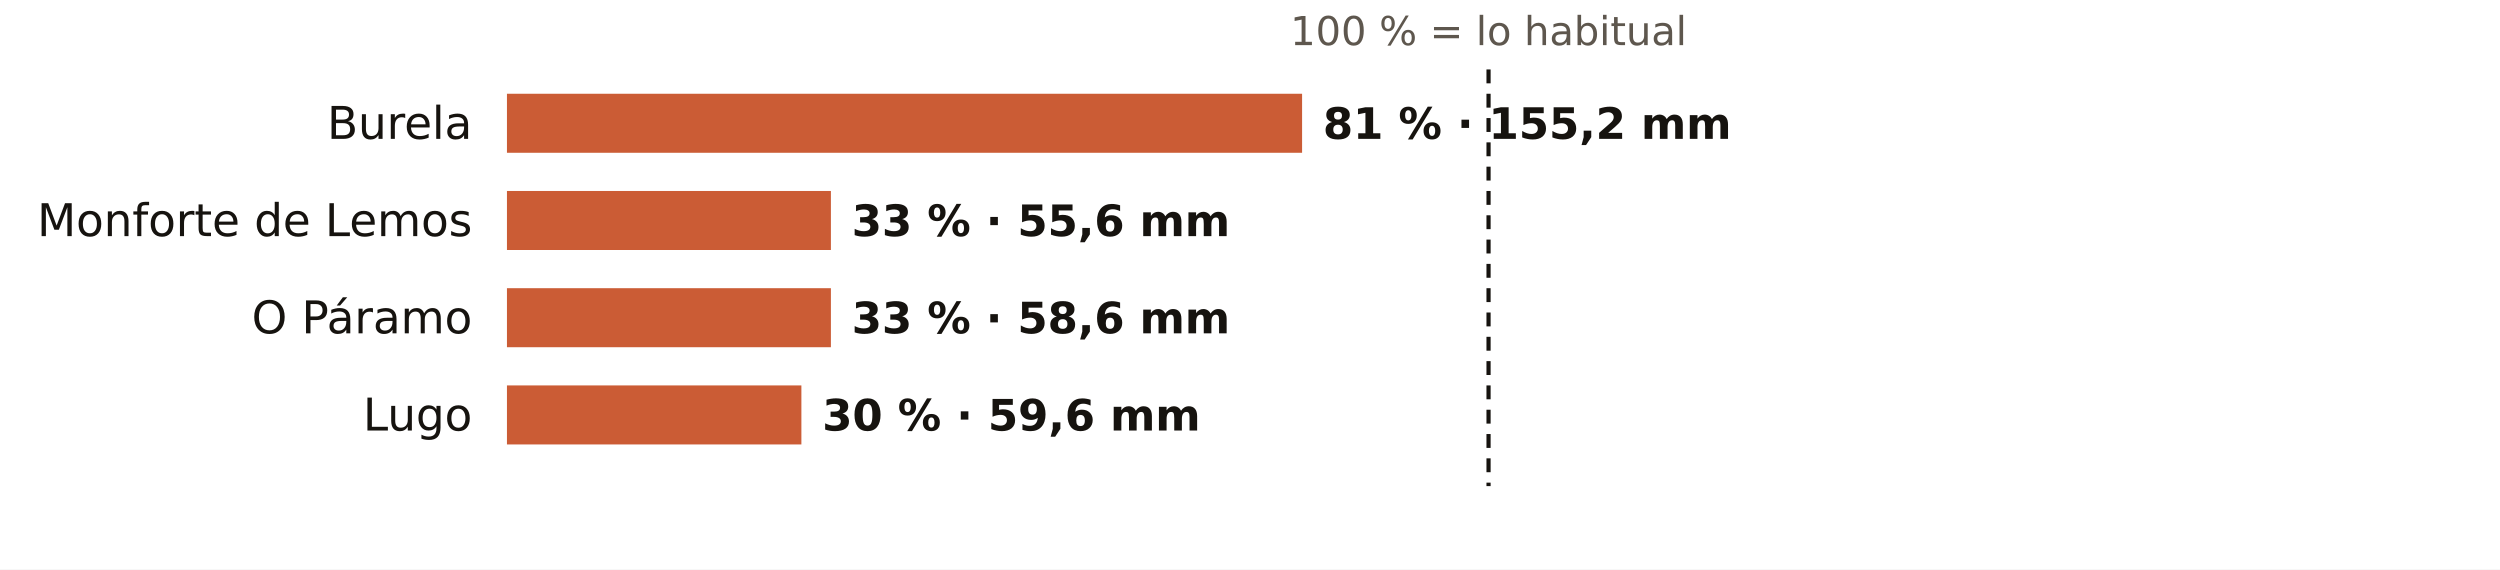
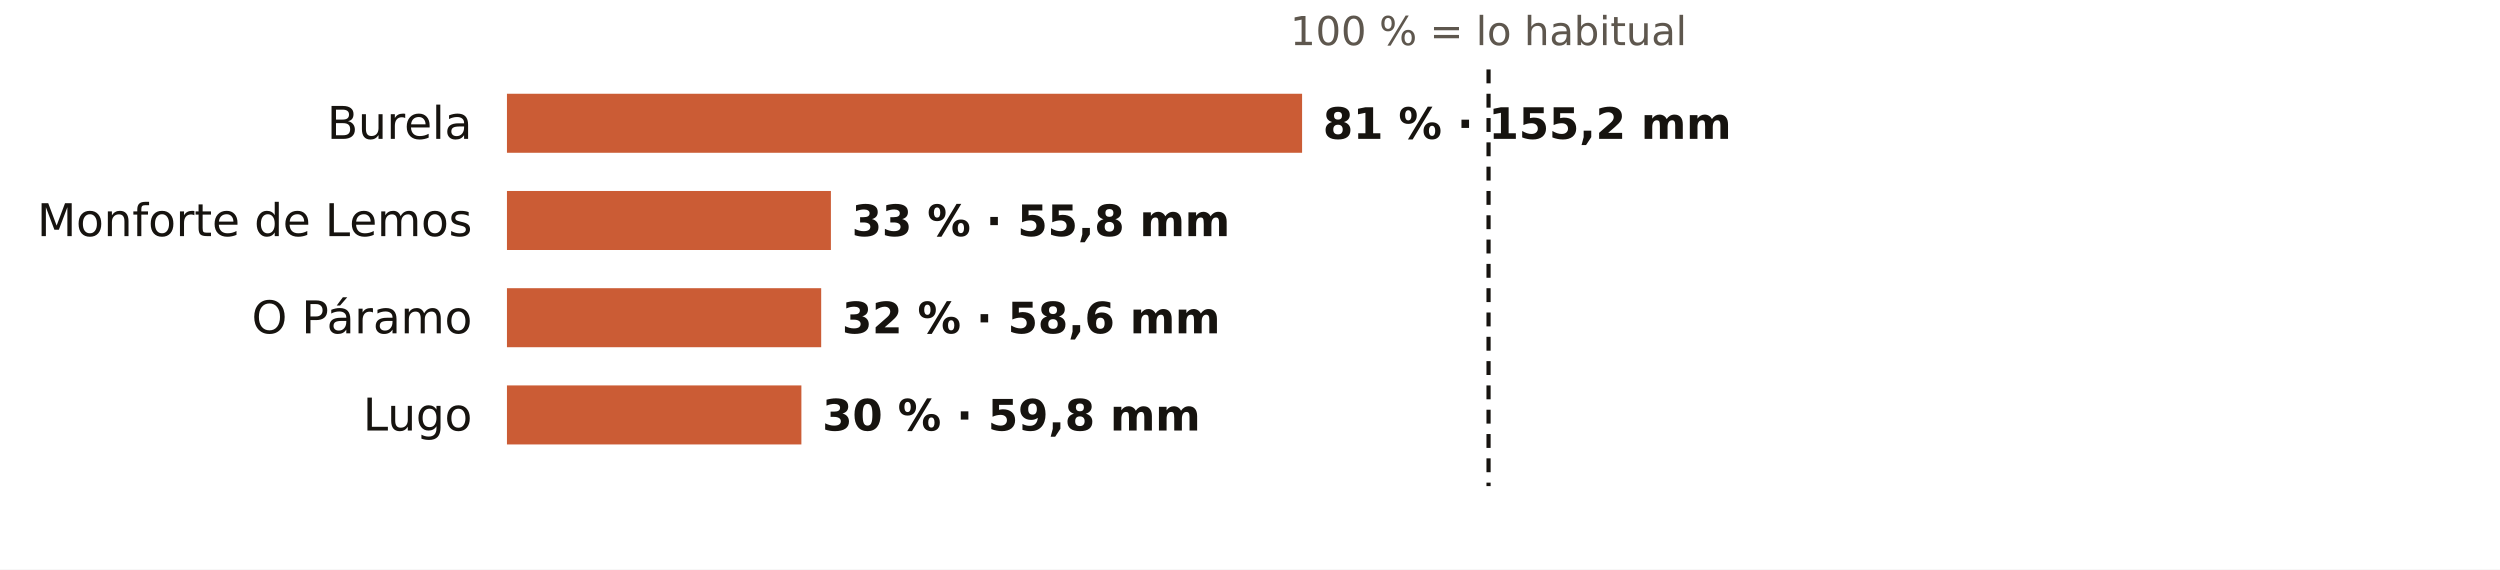
<svg xmlns="http://www.w3.org/2000/svg" viewBox="0 0 720 164" width="720" height="164" role="img" aria-label="El otoño en los pluviómetros de AEMET de Lugo: % de lo habitual">
  <rect width="720" height="164" fill="#FFFFFF" />
  <text x="428.7" y="13.0" font-size="11.5" fill="#5E574E" text-anchor="middle" font-weight="400" font-family="Public Sans, DejaVu Sans, Arial, sans-serif">100 % = lo habitual</text>
  <text x="136.0" y="40.0" font-size="13" fill="#16130F" text-anchor="end" font-weight="500" font-family="Public Sans, DejaVu Sans, Arial, sans-serif">Burela</text>
  <rect x="146" y="27" width="229.0" height="17" fill="#C4461A" opacity="0.88" />
  <text x="381.0" y="40.0" font-size="12.5" fill="#16130F" text-anchor="start" font-weight="600" font-family="Public Sans, DejaVu Sans, Arial, sans-serif">81 % · 155,2 mm</text>
  <text x="136.0" y="68.0" font-size="13" fill="#16130F" text-anchor="end" font-weight="500" font-family="Public Sans, DejaVu Sans, Arial, sans-serif">Monforte de Lemos</text>
  <rect x="146" y="55" width="93.3" height="17" fill="#C4461A" opacity="0.88" />
-   <text x="245.3" y="68.0" font-size="12.5" fill="#16130F" text-anchor="start" font-weight="600" font-family="Public Sans, DejaVu Sans, Arial, sans-serif">33 % · 55,6 mm</text>
+   <text x="245.3" y="68.0" font-size="12.5" fill="#16130F" text-anchor="start" font-weight="600" font-family="Public Sans, DejaVu Sans, Arial, sans-serif">33 % · 55,8 mm</text>
  <text x="136.0" y="96.0" font-size="13" fill="#16130F" text-anchor="end" font-weight="500" font-family="Public Sans, DejaVu Sans, Arial, sans-serif">O Páramo</text>
-   <rect x="146" y="83" width="93.3" height="17" fill="#C4461A" opacity="0.88" />
-   <text x="245.3" y="96.0" font-size="12.5" fill="#16130F" text-anchor="start" font-weight="600" font-family="Public Sans, DejaVu Sans, Arial, sans-serif">33 % · 58,6 mm</text>
+   <rect x="146" y="83" width="90.5" height="17" fill="#C4461A" opacity="0.88" />
+   <text x="242.5" y="96.0" font-size="12.5" fill="#16130F" text-anchor="start" font-weight="600" font-family="Public Sans, DejaVu Sans, Arial, sans-serif">32 % · 58,6 mm</text>
  <text x="136.0" y="124.0" font-size="13" fill="#16130F" text-anchor="end" font-weight="500" font-family="Public Sans, DejaVu Sans, Arial, sans-serif">Lugo</text>
  <rect x="146" y="111" width="84.8" height="17" fill="#C4461A" opacity="0.88" />
-   <text x="236.8" y="124.0" font-size="12.5" fill="#16130F" text-anchor="start" font-weight="600" font-family="Public Sans, DejaVu Sans, Arial, sans-serif">30 % · 59,6 mm</text>
+   <text x="236.8" y="124.0" font-size="12.5" fill="#16130F" text-anchor="start" font-weight="600" font-family="Public Sans, DejaVu Sans, Arial, sans-serif">30 % · 59,8 mm</text>
  <line x1="428.7" x2="428.7" y1="20" y2="140" stroke="#16130F" stroke-width="1.2" stroke-dasharray="4 3" />
</svg>
